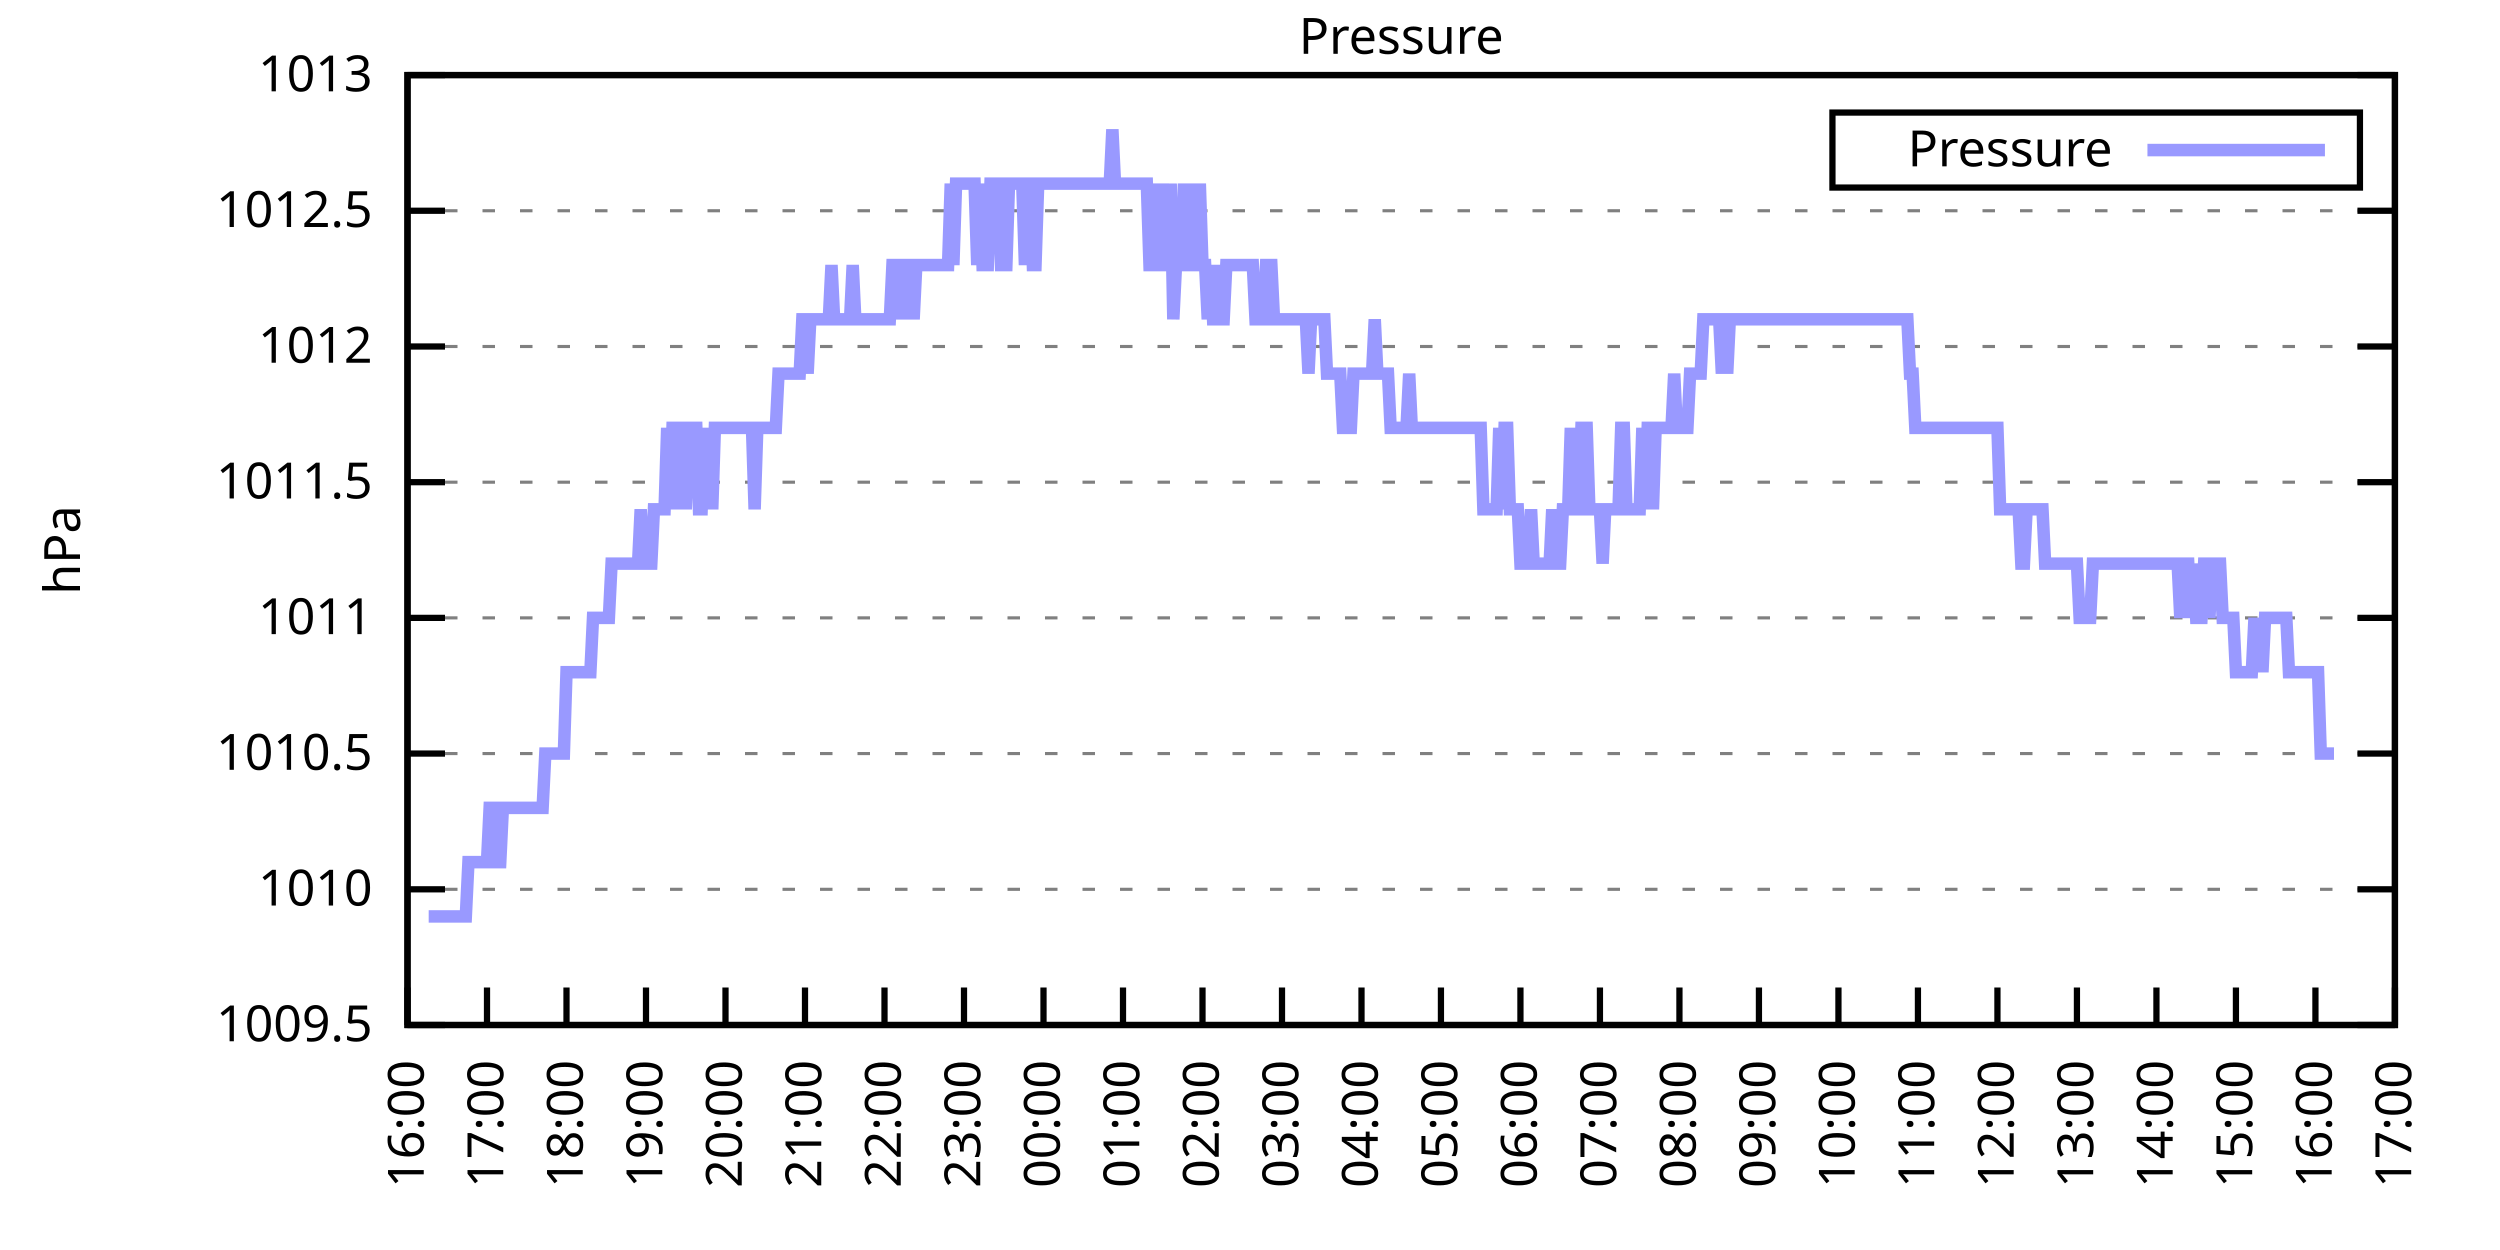
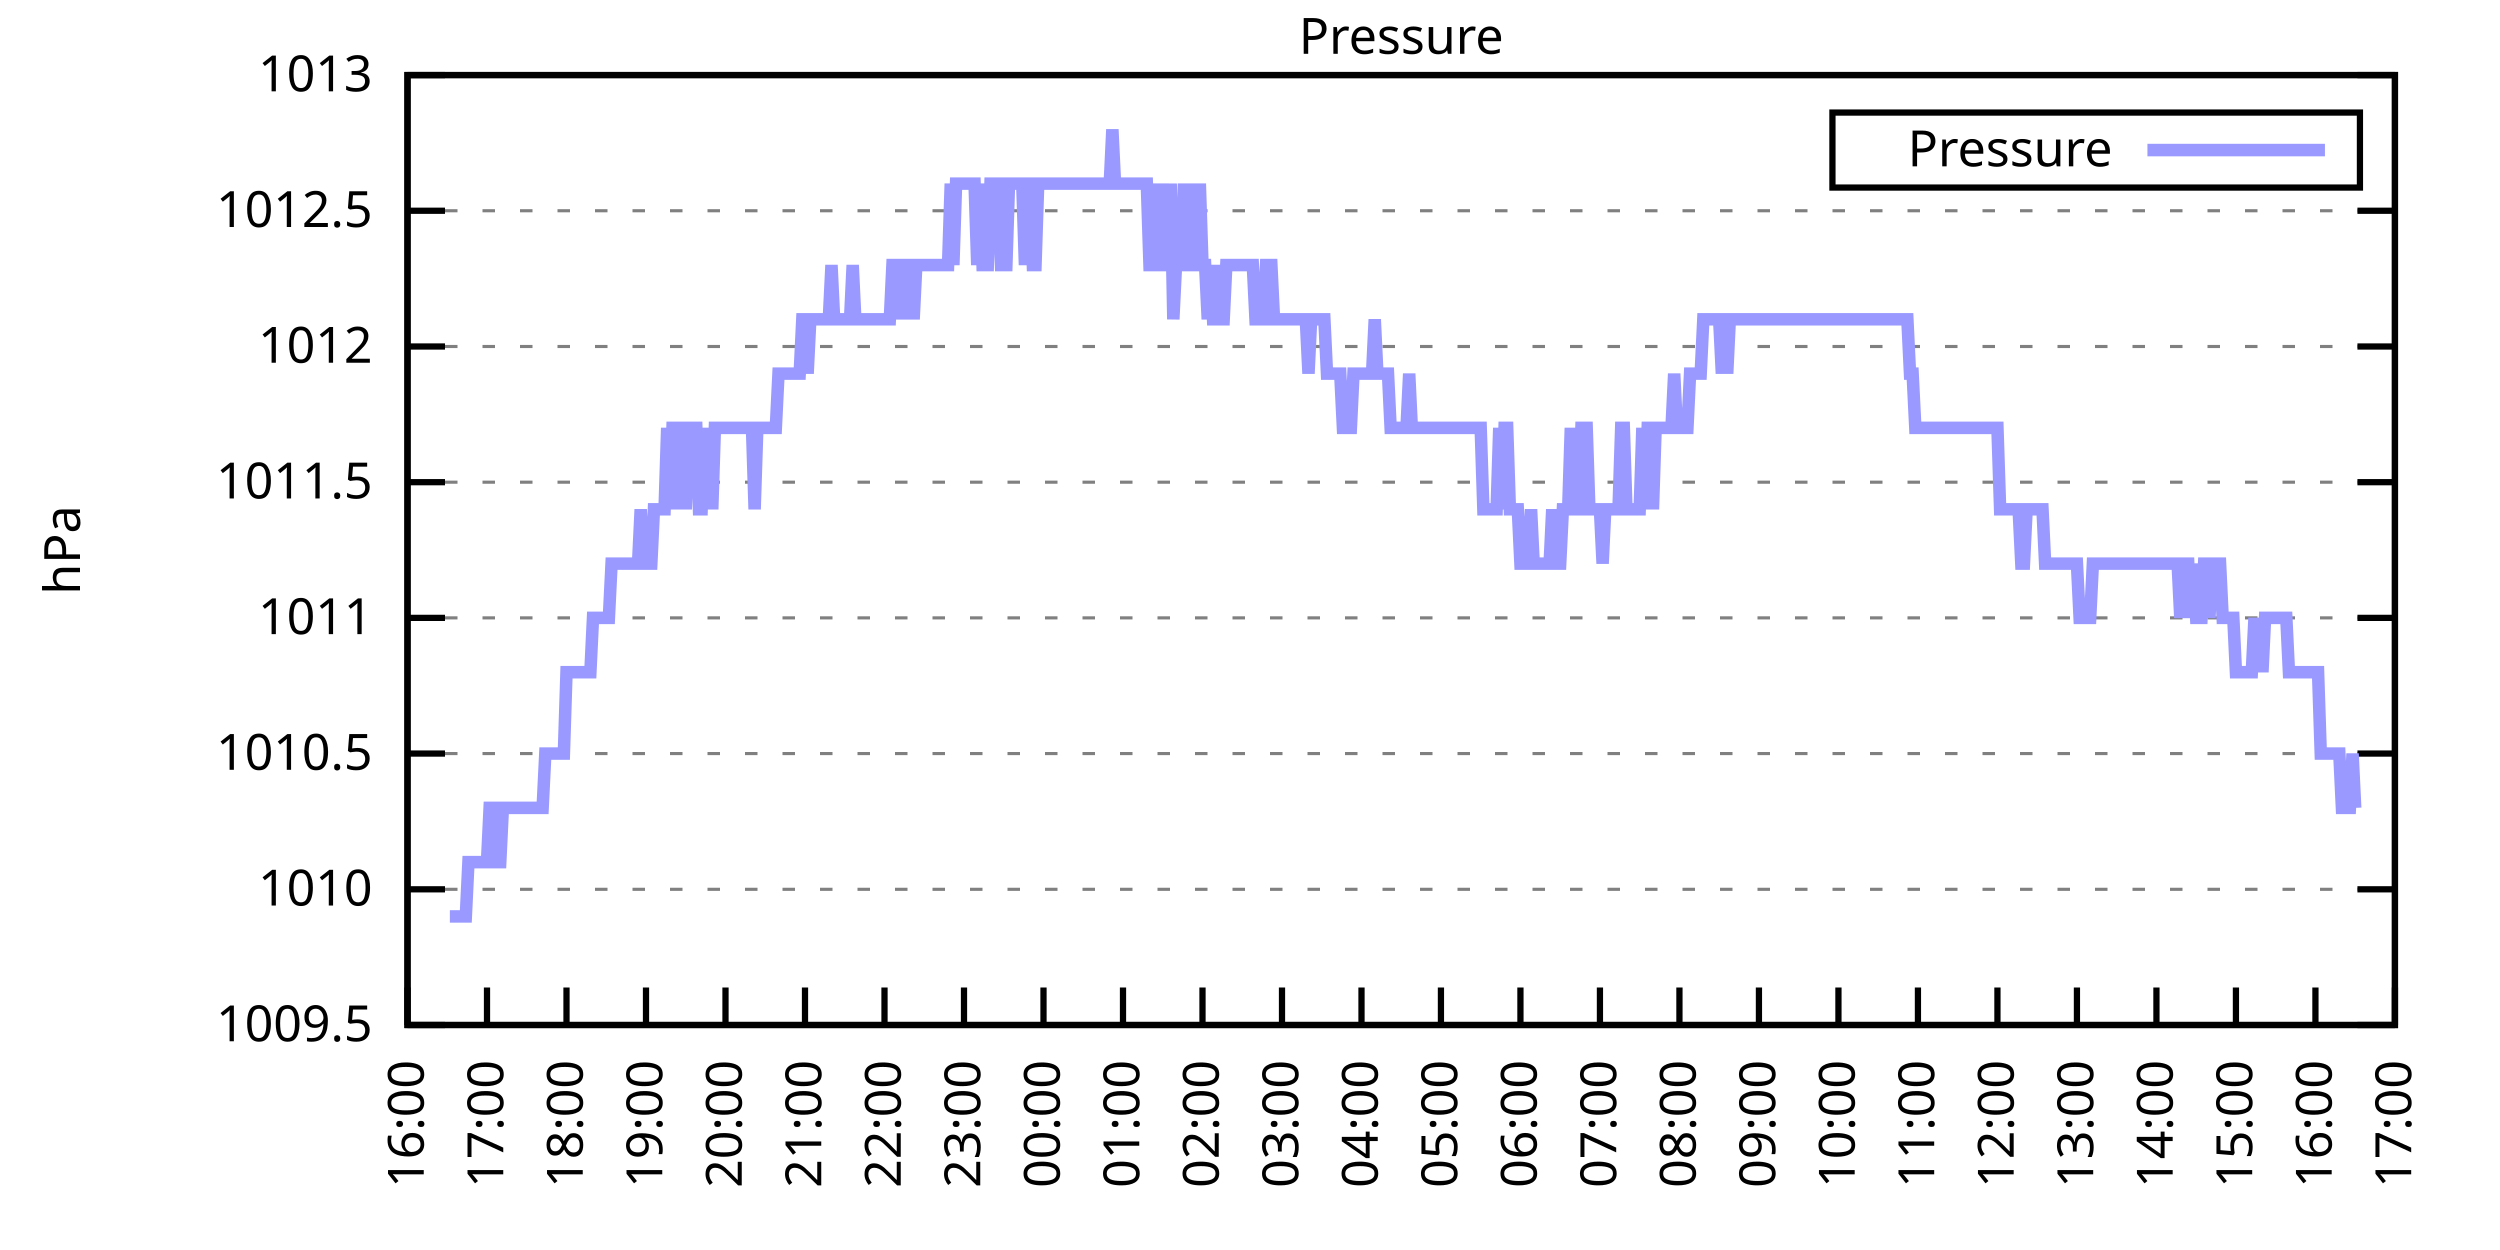
<svg xmlns="http://www.w3.org/2000/svg" xmlns:xlink="http://www.w3.org/1999/xlink" width="400" height="200" viewBox="0 0 400 200">
  <g id="gnuplot_canvas">
    <rect x="0" y="0" width="400" height="200" fill="none" />
    <defs>
      <circle id="gpDot" r="0.5" stroke-width="0.5" stroke="currentColor" />
      <path id="gpPt0" stroke-width="0.333" stroke="currentColor" d="M-1,0 h2 M0,-1 v2" />
      <path id="gpPt1" stroke-width="0.333" stroke="currentColor" d="M-1,-1 L1,1 M1,-1 L-1,1" />
      <path id="gpPt2" stroke-width="0.333" stroke="currentColor" d="M-1,0 L1,0 M0,-1 L0,1 M-1,-1 L1,1 M-1,1 L1,-1" />
      <rect id="gpPt3" stroke-width="0.333" stroke="currentColor" x="-1" y="-1" width="2" height="2" />
      <rect id="gpPt4" stroke-width="0.333" stroke="currentColor" fill="currentColor" x="-1" y="-1" width="2" height="2" />
      <circle id="gpPt5" stroke-width="0.333" stroke="currentColor" cx="0" cy="0" r="1" />
      <use xlink:href="#gpPt5" id="gpPt6" fill="currentColor" stroke="none" />
      <path id="gpPt7" stroke-width="0.333" stroke="currentColor" d="M0,-1.33 L-1.33,0.67 L1.33,0.67 z" />
      <use xlink:href="#gpPt7" id="gpPt8" fill="currentColor" stroke="none" />
      <use xlink:href="#gpPt7" id="gpPt9" stroke="currentColor" transform="rotate(180)" />
      <use xlink:href="#gpPt9" id="gpPt10" fill="currentColor" stroke="none" />
      <use xlink:href="#gpPt3" id="gpPt11" stroke="currentColor" transform="rotate(45)" />
      <use xlink:href="#gpPt11" id="gpPt12" fill="currentColor" stroke="none" />
      <path id="gpPt13" stroke-width="0.333" stroke="currentColor" d="M0,1.330 L1.265,0.411 L0.782,-1.067 L-0.782,-1.076 L-1.265,0.411 z" />
      <use xlink:href="#gpPt13" id="gpPt14" fill="currentColor" stroke="none" />
      <filter id="textbox" filterUnits="objectBoundingBox" x="0" y="0" height="1" width="1">
        <feFlood flood-color="white" flood-opacity="1" result="bgnd" />
        <feComposite in="SourceGraphic" in2="bgnd" operator="atop" />
      </filter>
      <filter id="greybox" filterUnits="objectBoundingBox" x="0" y="0" height="1" width="1">
        <feFlood flood-color="lightgrey" flood-opacity="1" result="grey" />
        <feComposite in="SourceGraphic" in2="grey" operator="atop" />
      </filter>
    </defs>
    <g fill="none" color="white" stroke="currentColor" stroke-width="1.00" stroke-linecap="butt" stroke-linejoin="miter">
</g>
    <g fill="none" color="black" stroke="currentColor" stroke-width="1.00" stroke-linecap="butt" stroke-linejoin="miter">
      <g stroke="none" shape-rendering="crispEdges">
        <polygon fill="rgb(255, 255, 255)" points="65.20,164.00 383.18,164.00 383.18,12.02 65.20,12.02 " />
      </g>
    </g>
    <g fill="none" color="black" stroke="currentColor" stroke-width="1.00" stroke-linecap="butt" stroke-linejoin="miter">
</g>
    <g fill="none" color="black" stroke="black" stroke-width="0.50" stroke-linecap="butt" stroke-linejoin="miter">
</g>
    <g fill="none" color="gray" stroke="currentColor" stroke-width="0.50" stroke-linecap="butt" stroke-linejoin="miter">
      <path stroke="gray" stroke-dasharray="2,4" class="gridline" d="M65.20,164.00 L383.19,164.00  " />
    </g>
    <g fill="none" color="gray" stroke="gray" stroke-width="1.00" stroke-linecap="butt" stroke-linejoin="miter">
</g>
    <g fill="none" color="black" stroke="currentColor" stroke-width="1.00" stroke-linecap="butt" stroke-linejoin="miter">
      <path stroke="black" d="M65.20,164.00 L71.20,164.00 M383.19,164.00 L377.19,164.00  " />
      <g transform="translate(59.60,166.60)" stroke="none" fill="black" font-family="Sans" font-size="8.00" text-anchor="end">
        <text>
          <tspan font-family="Sans"> 1009.5</tspan>
        </text>
      </g>
    </g>
    <g fill="none" color="black" stroke="currentColor" stroke-width="1.00" stroke-linecap="butt" stroke-linejoin="miter">
</g>
    <g fill="none" color="black" stroke="black" stroke-width="0.50" stroke-linecap="butt" stroke-linejoin="miter">
</g>
    <g fill="none" color="gray" stroke="currentColor" stroke-width="0.50" stroke-linecap="butt" stroke-linejoin="miter">
      <path stroke="gray" stroke-dasharray="2,4" class="gridline" d="M65.20,142.29 L383.19,142.29  " />
    </g>
    <g fill="none" color="gray" stroke="gray" stroke-width="1.00" stroke-linecap="butt" stroke-linejoin="miter">
</g>
    <g fill="none" color="black" stroke="currentColor" stroke-width="1.00" stroke-linecap="butt" stroke-linejoin="miter">
      <path stroke="black" d="M65.20,142.29 L71.20,142.29 M383.19,142.29 L377.19,142.29  " />
      <g transform="translate(59.60,144.89)" stroke="none" fill="black" font-family="Sans" font-size="8.00" text-anchor="end">
        <text>
          <tspan font-family="Sans"> 1010</tspan>
        </text>
      </g>
    </g>
    <g fill="none" color="black" stroke="currentColor" stroke-width="1.00" stroke-linecap="butt" stroke-linejoin="miter">
</g>
    <g fill="none" color="black" stroke="black" stroke-width="0.50" stroke-linecap="butt" stroke-linejoin="miter">
</g>
    <g fill="none" color="gray" stroke="currentColor" stroke-width="0.50" stroke-linecap="butt" stroke-linejoin="miter">
      <path stroke="gray" stroke-dasharray="2,4" class="gridline" d="M65.20,120.57 L383.19,120.57  " />
    </g>
    <g fill="none" color="gray" stroke="gray" stroke-width="1.00" stroke-linecap="butt" stroke-linejoin="miter">
</g>
    <g fill="none" color="black" stroke="currentColor" stroke-width="1.00" stroke-linecap="butt" stroke-linejoin="miter">
      <path stroke="black" d="M65.20,120.57 L71.20,120.57 M383.19,120.57 L377.19,120.57  " />
      <g transform="translate(59.60,123.17)" stroke="none" fill="black" font-family="Sans" font-size="8.00" text-anchor="end">
        <text>
          <tspan font-family="Sans"> 1010.5</tspan>
        </text>
      </g>
    </g>
    <g fill="none" color="black" stroke="currentColor" stroke-width="1.00" stroke-linecap="butt" stroke-linejoin="miter">
</g>
    <g fill="none" color="black" stroke="black" stroke-width="0.50" stroke-linecap="butt" stroke-linejoin="miter">
</g>
    <g fill="none" color="gray" stroke="currentColor" stroke-width="0.50" stroke-linecap="butt" stroke-linejoin="miter">
      <path stroke="gray" stroke-dasharray="2,4" class="gridline" d="M65.20,98.86 L383.19,98.86  " />
    </g>
    <g fill="none" color="gray" stroke="gray" stroke-width="1.00" stroke-linecap="butt" stroke-linejoin="miter">
</g>
    <g fill="none" color="black" stroke="currentColor" stroke-width="1.00" stroke-linecap="butt" stroke-linejoin="miter">
      <path stroke="black" d="M65.20,98.86 L71.20,98.86 M383.19,98.86 L377.19,98.86  " />
      <g transform="translate(59.60,101.46)" stroke="none" fill="black" font-family="Sans" font-size="8.00" text-anchor="end">
        <text>
          <tspan font-family="Sans"> 1011</tspan>
        </text>
      </g>
    </g>
    <g fill="none" color="black" stroke="currentColor" stroke-width="1.00" stroke-linecap="butt" stroke-linejoin="miter">
</g>
    <g fill="none" color="black" stroke="black" stroke-width="0.50" stroke-linecap="butt" stroke-linejoin="miter">
</g>
    <g fill="none" color="gray" stroke="currentColor" stroke-width="0.50" stroke-linecap="butt" stroke-linejoin="miter">
      <path stroke="gray" stroke-dasharray="2,4" class="gridline" d="M65.20,77.15 L383.19,77.15  " />
    </g>
    <g fill="none" color="gray" stroke="gray" stroke-width="1.00" stroke-linecap="butt" stroke-linejoin="miter">
</g>
    <g fill="none" color="black" stroke="currentColor" stroke-width="1.00" stroke-linecap="butt" stroke-linejoin="miter">
      <path stroke="black" d="M65.20,77.15 L71.20,77.15 M383.19,77.15 L377.19,77.15  " />
      <g transform="translate(59.60,79.75)" stroke="none" fill="black" font-family="Sans" font-size="8.00" text-anchor="end">
        <text>
          <tspan font-family="Sans"> 1011.5</tspan>
        </text>
      </g>
    </g>
    <g fill="none" color="black" stroke="currentColor" stroke-width="1.00" stroke-linecap="butt" stroke-linejoin="miter">
</g>
    <g fill="none" color="black" stroke="black" stroke-width="0.50" stroke-linecap="butt" stroke-linejoin="miter">
</g>
    <g fill="none" color="gray" stroke="currentColor" stroke-width="0.50" stroke-linecap="butt" stroke-linejoin="miter">
      <path stroke="gray" stroke-dasharray="2,4" class="gridline" d="M65.20,55.44 L383.19,55.44  " />
    </g>
    <g fill="none" color="gray" stroke="gray" stroke-width="1.00" stroke-linecap="butt" stroke-linejoin="miter">
</g>
    <g fill="none" color="black" stroke="currentColor" stroke-width="1.00" stroke-linecap="butt" stroke-linejoin="miter">
      <path stroke="black" d="M65.20,55.44 L71.20,55.44 M383.19,55.44 L377.19,55.44  " />
      <g transform="translate(59.60,58.04)" stroke="none" fill="black" font-family="Sans" font-size="8.00" text-anchor="end">
        <text>
          <tspan font-family="Sans"> 1012</tspan>
        </text>
      </g>
    </g>
    <g fill="none" color="black" stroke="currentColor" stroke-width="1.00" stroke-linecap="butt" stroke-linejoin="miter">
</g>
    <g fill="none" color="black" stroke="black" stroke-width="0.50" stroke-linecap="butt" stroke-linejoin="miter">
</g>
    <g fill="none" color="gray" stroke="currentColor" stroke-width="0.50" stroke-linecap="butt" stroke-linejoin="miter">
      <path stroke="gray" stroke-dasharray="2,4" class="gridline" d="M65.20,33.72 L383.19,33.72  " />
    </g>
    <g fill="none" color="gray" stroke="gray" stroke-width="1.00" stroke-linecap="butt" stroke-linejoin="miter">
</g>
    <g fill="none" color="black" stroke="currentColor" stroke-width="1.00" stroke-linecap="butt" stroke-linejoin="miter">
      <path stroke="black" d="M65.20,33.72 L71.20,33.72 M383.19,33.72 L377.19,33.72  " />
      <g transform="translate(59.60,36.32)" stroke="none" fill="black" font-family="Sans" font-size="8.00" text-anchor="end">
        <text>
          <tspan font-family="Sans"> 1012.5</tspan>
        </text>
      </g>
    </g>
    <g fill="none" color="black" stroke="currentColor" stroke-width="1.00" stroke-linecap="butt" stroke-linejoin="miter">
</g>
    <g fill="none" color="black" stroke="black" stroke-width="0.50" stroke-linecap="butt" stroke-linejoin="miter">
</g>
    <g fill="none" color="gray" stroke="currentColor" stroke-width="0.50" stroke-linecap="butt" stroke-linejoin="miter">
      <path stroke="gray" stroke-dasharray="2,4" class="gridline" d="M65.20,12.01 L383.19,12.01  " />
    </g>
    <g fill="none" color="gray" stroke="gray" stroke-width="1.00" stroke-linecap="butt" stroke-linejoin="miter">
</g>
    <g fill="none" color="black" stroke="currentColor" stroke-width="1.00" stroke-linecap="butt" stroke-linejoin="miter">
      <path stroke="black" d="M65.20,12.01 L71.20,12.01 M383.19,12.01 L377.19,12.01  " />
      <g transform="translate(59.60,14.61)" stroke="none" fill="black" font-family="Sans" font-size="8.00" text-anchor="end">
        <text>
          <tspan font-family="Sans"> 1013</tspan>
        </text>
      </g>
    </g>
    <g fill="none" color="black" stroke="currentColor" stroke-width="1.00" stroke-linecap="butt" stroke-linejoin="miter">
      <path stroke="black" d="M65.20,164.00 L65.20,158.00  " />
      <g transform="translate(67.80,169.60) rotate(270.00)" stroke="none" fill="black" font-family="Sans" font-size="8.00" text-anchor="end">
        <text>
          <tspan font-family="Sans">16:00</tspan>
        </text>
      </g>
    </g>
    <g fill="none" color="black" stroke="currentColor" stroke-width="1.00" stroke-linecap="butt" stroke-linejoin="miter">
      <path stroke="black" d="M77.92,164.00 L77.92,158.00  " />
      <g transform="translate(80.52,169.60) rotate(270.00)" stroke="none" fill="black" font-family="Sans" font-size="8.00" text-anchor="end">
        <text>
          <tspan font-family="Sans">17:00</tspan>
        </text>
      </g>
    </g>
    <g fill="none" color="black" stroke="currentColor" stroke-width="1.00" stroke-linecap="butt" stroke-linejoin="miter">
      <path stroke="black" d="M90.64,164.00 L90.64,158.00  " />
      <g transform="translate(93.24,169.60) rotate(270.00)" stroke="none" fill="black" font-family="Sans" font-size="8.00" text-anchor="end">
        <text>
          <tspan font-family="Sans">18:00</tspan>
        </text>
      </g>
    </g>
    <g fill="none" color="black" stroke="currentColor" stroke-width="1.00" stroke-linecap="butt" stroke-linejoin="miter">
      <path stroke="black" d="M103.36,164.00 L103.36,158.00  " />
      <g transform="translate(105.96,169.60) rotate(270.00)" stroke="none" fill="black" font-family="Sans" font-size="8.00" text-anchor="end">
        <text>
          <tspan font-family="Sans">19:00</tspan>
        </text>
      </g>
    </g>
    <g fill="none" color="black" stroke="currentColor" stroke-width="1.00" stroke-linecap="butt" stroke-linejoin="miter">
      <path stroke="black" d="M116.08,164.00 L116.08,158.00  " />
      <g transform="translate(118.68,169.60) rotate(270.00)" stroke="none" fill="black" font-family="Sans" font-size="8.00" text-anchor="end">
        <text>
          <tspan font-family="Sans">20:00</tspan>
        </text>
      </g>
    </g>
    <g fill="none" color="black" stroke="currentColor" stroke-width="1.00" stroke-linecap="butt" stroke-linejoin="miter">
      <path stroke="black" d="M128.80,164.00 L128.80,158.00  " />
      <g transform="translate(131.40,169.60) rotate(270.00)" stroke="none" fill="black" font-family="Sans" font-size="8.00" text-anchor="end">
        <text>
          <tspan font-family="Sans">21:00</tspan>
        </text>
      </g>
    </g>
    <g fill="none" color="black" stroke="currentColor" stroke-width="1.00" stroke-linecap="butt" stroke-linejoin="miter">
      <path stroke="black" d="M141.52,164.00 L141.52,158.00  " />
      <g transform="translate(144.12,169.60) rotate(270.00)" stroke="none" fill="black" font-family="Sans" font-size="8.00" text-anchor="end">
        <text>
          <tspan font-family="Sans">22:00</tspan>
        </text>
      </g>
    </g>
    <g fill="none" color="black" stroke="currentColor" stroke-width="1.00" stroke-linecap="butt" stroke-linejoin="miter">
      <path stroke="black" d="M154.24,164.00 L154.24,158.00  " />
      <g transform="translate(156.84,169.60) rotate(270.00)" stroke="none" fill="black" font-family="Sans" font-size="8.00" text-anchor="end">
        <text>
          <tspan font-family="Sans">23:00</tspan>
        </text>
      </g>
    </g>
    <g fill="none" color="black" stroke="currentColor" stroke-width="1.00" stroke-linecap="butt" stroke-linejoin="miter">
      <path stroke="black" d="M166.96,164.00 L166.96,158.00  " />
      <g transform="translate(169.56,169.60) rotate(270.00)" stroke="none" fill="black" font-family="Sans" font-size="8.00" text-anchor="end">
        <text>
          <tspan font-family="Sans">00:00</tspan>
        </text>
      </g>
    </g>
    <g fill="none" color="black" stroke="currentColor" stroke-width="1.00" stroke-linecap="butt" stroke-linejoin="miter">
      <path stroke="black" d="M179.68,164.00 L179.68,158.00  " />
      <g transform="translate(182.28,169.60) rotate(270.00)" stroke="none" fill="black" font-family="Sans" font-size="8.00" text-anchor="end">
        <text>
          <tspan font-family="Sans">01:00</tspan>
        </text>
      </g>
    </g>
    <g fill="none" color="black" stroke="currentColor" stroke-width="1.00" stroke-linecap="butt" stroke-linejoin="miter">
      <path stroke="black" d="M192.40,164.00 L192.40,158.00  " />
      <g transform="translate(195.00,169.60) rotate(270.00)" stroke="none" fill="black" font-family="Sans" font-size="8.00" text-anchor="end">
        <text>
          <tspan font-family="Sans">02:00</tspan>
        </text>
      </g>
    </g>
    <g fill="none" color="black" stroke="currentColor" stroke-width="1.00" stroke-linecap="butt" stroke-linejoin="miter">
      <path stroke="black" d="M205.12,164.00 L205.12,158.00  " />
      <g transform="translate(207.72,169.60) rotate(270.00)" stroke="none" fill="black" font-family="Sans" font-size="8.00" text-anchor="end">
        <text>
          <tspan font-family="Sans">03:00</tspan>
        </text>
      </g>
    </g>
    <g fill="none" color="black" stroke="currentColor" stroke-width="1.00" stroke-linecap="butt" stroke-linejoin="miter">
      <path stroke="black" d="M217.84,164.00 L217.84,158.00  " />
      <g transform="translate(220.44,169.60) rotate(270.00)" stroke="none" fill="black" font-family="Sans" font-size="8.00" text-anchor="end">
        <text>
          <tspan font-family="Sans">04:00</tspan>
        </text>
      </g>
    </g>
    <g fill="none" color="black" stroke="currentColor" stroke-width="1.00" stroke-linecap="butt" stroke-linejoin="miter">
      <path stroke="black" d="M230.55,164.00 L230.55,158.00  " />
      <g transform="translate(233.15,169.60) rotate(270.00)" stroke="none" fill="black" font-family="Sans" font-size="8.00" text-anchor="end">
        <text>
          <tspan font-family="Sans">05:00</tspan>
        </text>
      </g>
    </g>
    <g fill="none" color="black" stroke="currentColor" stroke-width="1.00" stroke-linecap="butt" stroke-linejoin="miter">
      <path stroke="black" d="M243.27,164.00 L243.27,158.00  " />
      <g transform="translate(245.87,169.60) rotate(270.00)" stroke="none" fill="black" font-family="Sans" font-size="8.00" text-anchor="end">
        <text>
          <tspan font-family="Sans">06:00</tspan>
        </text>
      </g>
    </g>
    <g fill="none" color="black" stroke="currentColor" stroke-width="1.00" stroke-linecap="butt" stroke-linejoin="miter">
      <path stroke="black" d="M255.99,164.00 L255.99,158.00  " />
      <g transform="translate(258.59,169.60) rotate(270.00)" stroke="none" fill="black" font-family="Sans" font-size="8.00" text-anchor="end">
        <text>
          <tspan font-family="Sans">07:00</tspan>
        </text>
      </g>
    </g>
    <g fill="none" color="black" stroke="currentColor" stroke-width="1.00" stroke-linecap="butt" stroke-linejoin="miter">
      <path stroke="black" d="M268.71,164.00 L268.71,158.00  " />
      <g transform="translate(271.31,169.60) rotate(270.00)" stroke="none" fill="black" font-family="Sans" font-size="8.00" text-anchor="end">
        <text>
          <tspan font-family="Sans">08:00</tspan>
        </text>
      </g>
    </g>
    <g fill="none" color="black" stroke="currentColor" stroke-width="1.00" stroke-linecap="butt" stroke-linejoin="miter">
      <path stroke="black" d="M281.43,164.00 L281.43,158.00  " />
      <g transform="translate(284.03,169.60) rotate(270.00)" stroke="none" fill="black" font-family="Sans" font-size="8.00" text-anchor="end">
        <text>
          <tspan font-family="Sans">09:00</tspan>
        </text>
      </g>
    </g>
    <g fill="none" color="black" stroke="currentColor" stroke-width="1.00" stroke-linecap="butt" stroke-linejoin="miter">
      <path stroke="black" d="M294.15,164.00 L294.15,158.00  " />
      <g transform="translate(296.75,169.60) rotate(270.00)" stroke="none" fill="black" font-family="Sans" font-size="8.00" text-anchor="end">
        <text>
          <tspan font-family="Sans">10:00</tspan>
        </text>
      </g>
    </g>
    <g fill="none" color="black" stroke="currentColor" stroke-width="1.00" stroke-linecap="butt" stroke-linejoin="miter">
      <path stroke="black" d="M306.87,164.00 L306.87,158.00  " />
      <g transform="translate(309.47,169.60) rotate(270.00)" stroke="none" fill="black" font-family="Sans" font-size="8.00" text-anchor="end">
        <text>
          <tspan font-family="Sans">11:00</tspan>
        </text>
      </g>
    </g>
    <g fill="none" color="black" stroke="currentColor" stroke-width="1.00" stroke-linecap="butt" stroke-linejoin="miter">
      <path stroke="black" d="M319.59,164.00 L319.59,158.00  " />
      <g transform="translate(322.19,169.60) rotate(270.00)" stroke="none" fill="black" font-family="Sans" font-size="8.00" text-anchor="end">
        <text>
          <tspan font-family="Sans">12:00</tspan>
        </text>
      </g>
    </g>
    <g fill="none" color="black" stroke="currentColor" stroke-width="1.00" stroke-linecap="butt" stroke-linejoin="miter">
      <path stroke="black" d="M332.31,164.00 L332.31,158.00  " />
      <g transform="translate(334.91,169.60) rotate(270.00)" stroke="none" fill="black" font-family="Sans" font-size="8.00" text-anchor="end">
        <text>
          <tspan font-family="Sans">13:00</tspan>
        </text>
      </g>
    </g>
    <g fill="none" color="black" stroke="currentColor" stroke-width="1.00" stroke-linecap="butt" stroke-linejoin="miter">
      <path stroke="black" d="M345.03,164.00 L345.03,158.00  " />
      <g transform="translate(347.63,169.60) rotate(270.00)" stroke="none" fill="black" font-family="Sans" font-size="8.00" text-anchor="end">
        <text>
          <tspan font-family="Sans">14:00</tspan>
        </text>
      </g>
    </g>
    <g fill="none" color="black" stroke="currentColor" stroke-width="1.00" stroke-linecap="butt" stroke-linejoin="miter">
      <path stroke="black" d="M357.75,164.00 L357.75,158.00  " />
      <g transform="translate(360.35,169.60) rotate(270.00)" stroke="none" fill="black" font-family="Sans" font-size="8.00" text-anchor="end">
        <text>
          <tspan font-family="Sans">15:00</tspan>
        </text>
      </g>
    </g>
    <g fill="none" color="black" stroke="currentColor" stroke-width="1.00" stroke-linecap="butt" stroke-linejoin="miter">
      <path stroke="black" d="M370.47,164.00 L370.47,158.00  " />
      <g transform="translate(373.07,169.60) rotate(270.00)" stroke="none" fill="black" font-family="Sans" font-size="8.00" text-anchor="end">
        <text>
          <tspan font-family="Sans">16:00</tspan>
        </text>
      </g>
    </g>
    <g fill="none" color="black" stroke="currentColor" stroke-width="1.00" stroke-linecap="butt" stroke-linejoin="miter">
      <path stroke="black" d="M383.19,164.00 L383.19,158.00  " />
      <g transform="translate(385.79,169.60) rotate(270.00)" stroke="none" fill="black" font-family="Sans" font-size="8.00" text-anchor="end">
        <text>
          <tspan font-family="Sans">17:00</tspan>
        </text>
      </g>
    </g>
    <g fill="none" color="black" stroke="currentColor" stroke-width="1.00" stroke-linecap="butt" stroke-linejoin="miter">
</g>
    <g fill="none" color="black" stroke="currentColor" stroke-width="1.00" stroke-linecap="butt" stroke-linejoin="miter">
      <path stroke="black" d="M65.20,12.01 L65.20,164.00 L383.19,164.00 L383.19,12.01 L65.20,12.01 Z  " />
    </g>
    <g fill="none" color="black" stroke="currentColor" stroke-width="1.00" stroke-linecap="butt" stroke-linejoin="miter">
</g>
    <g fill="none" color="black" stroke="currentColor" stroke-width="1.00" stroke-linecap="butt" stroke-linejoin="miter">
      <path stroke="black" d="M293.19,30.01 L293.19,18.01 L377.59,18.01 L377.59,30.01 L293.19,30.01 Z  " />
    </g>
    <g id="Pressure_plot_1">
      <g fill="none" color="white" stroke="black" stroke-width="2.00" stroke-linecap="butt" stroke-linejoin="miter">
</g>
      <g fill="none" color="black" stroke="currentColor" stroke-width="2.00" stroke-linecap="butt" stroke-linejoin="miter">
        <g transform="translate(337.99,26.61)" stroke="none" fill="black" font-family="Sans" font-size="8.00" text-anchor="end">
          <text>
            <tspan font-family="Sans">Pressure</tspan>
          </text>
        </g>
      </g>
      <g fill="none" color="black" stroke="currentColor" stroke-width="2.00" stroke-linecap="butt" stroke-linejoin="miter">
-         <path stroke="rgb(153, 153, 255)" d="M343.59,24.01 L371.99,24.01 M68.59,146.63 L69.02,146.63 L69.44,146.63 L69.86,146.63 L70.29,146.63 L70.71,146.63   L71.14,146.63 L71.56,146.63 L71.98,146.63 L72.41,146.63 L72.83,146.63 L73.26,146.63 L73.68,146.63 L74.10,146.63   L74.53,146.63 L74.95,137.94 L75.38,137.94 L75.80,137.94 L76.22,137.94 L76.65,137.94 L77.07,137.94 L77.50,137.94   L77.92,137.94 L78.34,129.26 L78.77,129.26 L79.19,137.94 L79.62,137.94 L80.04,137.94 L80.46,129.26 L80.89,129.26   L81.31,129.26 L81.74,129.26 L82.16,129.26 L82.58,129.26 L83.01,129.26 L83.43,129.26 L83.86,129.26 L84.28,129.26   L84.70,129.26 L85.13,129.26 L85.55,129.26 L85.98,129.26 L86.40,129.26 L86.82,129.26 L87.25,120.57 L87.67,120.57   L88.10,120.57 L88.52,120.57 L88.94,120.57 L89.37,120.57 L89.79,120.57 L90.22,120.57 L90.64,107.55 L91.06,107.55   L91.49,107.55 L91.91,107.55 L92.34,107.55 L92.76,107.55 L93.18,107.55 L93.61,107.55 L94.03,107.55 L94.46,107.55   L94.88,98.86 L95.30,98.86 L95.73,98.86 L96.15,98.86 L96.58,98.86 L97.00,98.86 L97.42,98.86 L97.85,90.18   L98.27,90.18 L98.69,90.18 L99.12,90.18 L99.54,90.18 L99.97,90.18 L100.39,90.18 L100.81,90.18 L101.24,90.18   L101.66,90.18 L102.09,90.18 L102.51,81.49 L102.93,90.18 L103.36,90.18 L103.78,90.18 L104.21,90.18 L104.63,81.49   L105.05,81.49 L105.48,81.49 L105.90,81.49 L106.33,81.49 L106.75,68.46 L107.17,81.49 L107.60,68.46 L108.02,68.46   L108.45,81.49 L108.87,68.46 L109.29,68.46 L109.72,81.49 L110.14,68.46 L110.57,68.46 L110.99,68.46 L111.41,68.46   L111.84,81.49 L112.26,81.49 L112.69,68.46 L113.11,81.49 L113.53,68.46 L113.96,81.49 L114.38,68.46 L114.81,68.46   L115.23,68.46 L115.65,68.46 L116.08,68.46 L116.50,68.46 L116.93,68.46 L117.35,68.46 L117.77,68.46 L118.20,68.46   L118.62,68.46 L119.05,68.46 L119.47,68.46 L119.89,68.46 L120.32,68.46 L120.74,81.49 L121.17,68.46 L121.59,68.46   L122.01,68.46 L122.44,68.46 L122.86,68.46 L123.29,68.46 L123.71,68.46 L124.13,68.46 L124.56,59.78 L124.98,59.78   L125.41,59.78 L125.83,59.78 L126.25,59.78 L126.68,59.78 L127.10,59.78 L127.53,59.78 L127.95,59.78 L128.37,51.09   L128.80,51.09 L129.22,59.78 L129.65,51.09 L130.07,51.09 L130.49,51.09 L130.92,51.09 L131.34,51.09 L131.77,51.09   L132.19,51.09 L132.61,51.09 L133.04,42.41 L133.46,51.09 L133.89,51.09 L134.31,51.09 L134.73,51.09 L135.16,51.09   L135.58,51.09 L136.01,51.09 L136.43,42.41 L136.85,51.09 L137.28,51.09 L137.70,51.09 L138.13,51.09 L138.55,51.09   L138.97,51.09 L139.40,51.09 L139.82,51.09 L140.25,51.09 L140.67,51.09 L141.09,51.09 L141.52,51.09 L141.94,51.09   L142.37,51.09 L142.79,42.41 L143.21,42.41 L143.64,51.09 L144.06,42.41 L144.49,51.09 L144.91,42.41 L145.33,42.41   L145.76,42.41 L146.18,51.09 L146.61,42.41 L147.03,42.41 L147.45,42.41 L147.88,42.41 L148.30,42.41 L148.73,42.41   L149.15,42.41 L149.57,42.41 L150.00,42.41 L150.42,42.41 L150.85,42.41 L151.27,42.41 L151.69,42.41 L152.12,29.38   L152.54,42.41 L152.97,29.38 L153.39,29.38 L153.81,29.38 L154.24,29.38 L154.66,29.38 L155.09,29.38 L155.51,29.38   L155.93,29.38 L156.36,42.41 L156.78,29.38 L157.21,42.41 L157.63,42.41 L158.05,42.41 L158.48,29.38 L158.90,29.38   L159.33,29.38 L159.75,29.38 L160.17,42.41 L160.60,42.41 L161.02,42.41 L161.44,29.38 L161.87,29.38 L162.29,29.38   L162.72,29.38 L163.14,29.38 L163.56,29.38 L163.99,42.41 L164.41,29.38 L164.84,29.38 L165.26,42.41 L165.68,42.41   L166.11,29.38 L166.53,29.38 L166.96,29.38 L167.38,29.38 L167.80,29.38 L168.23,29.38 L168.65,29.38 L169.08,29.38   L169.50,29.38 L169.92,29.38 L170.35,29.38 L170.77,29.38 L171.20,29.38 L171.62,29.38 L172.04,29.38 L172.47,29.38   L172.89,29.38 L173.32,29.38 L173.74,29.38 L174.16,29.38 L174.59,29.38 L175.01,29.38 L175.44,29.38 L175.86,29.38   L176.28,29.38 L176.71,29.38 L177.13,29.38 L177.56,29.38 L177.98,20.70 L178.40,29.38 L178.83,29.38 L179.25,29.38   L179.68,29.38 L180.10,29.38 L180.52,29.38 L180.95,29.38 L181.37,29.38 L181.80,29.38 L182.22,29.38 L182.64,29.38   L183.07,29.38 L183.49,29.38 L183.92,42.41 L184.34,42.41 L184.76,29.38 L185.19,42.41 L185.61,42.41 L186.04,29.38   L186.46,42.41 L186.88,42.41 L187.31,29.38 L187.73,51.09 L188.16,42.41 L188.58,42.41 L189.00,42.41 L189.43,29.38   L189.85,42.41 L190.28,42.41 L190.70,42.41 L191.12,29.38 L191.55,42.41 L191.97,29.38 L192.40,42.41 L192.82,42.41   L193.24,51.09 L193.67,42.41 L194.09,51.09 L194.52,51.09 L194.94,42.41 L195.36,51.09 L195.79,51.09 L196.21,42.41   L196.64,42.41 L197.06,42.41 L197.48,42.41 L197.91,42.41 L198.33,42.41 L198.76,42.41 L199.18,42.41 L199.60,42.41   L200.03,42.41 L200.45,42.41 L200.88,51.09 L201.30,51.09 L201.72,51.09 L202.15,51.09 L202.57,42.41 L203.00,42.41   L203.42,42.41 L203.84,51.09 L204.27,51.09 L204.69,51.09 L205.12,51.09 L205.54,51.09 L205.96,51.09 L206.39,51.09   L206.81,51.09 L207.24,51.09 L207.66,51.09 L208.08,51.09 L208.51,51.09 L208.93,51.09 L209.36,59.78 L209.78,51.09   L210.20,51.09 L210.63,51.09 L211.05,51.09 L211.48,51.09 L211.90,51.09 L212.32,59.78 L212.75,59.78 L213.17,59.78   L213.60,59.78 L214.02,59.78 L214.44,59.78 L214.87,68.46 L215.29,68.46 L215.72,68.46 L216.14,68.46 L216.56,59.78   L216.99,59.78 L217.41,59.78 L217.84,59.78 L218.26,59.78 L218.68,59.78 L219.11,59.78 L219.53,59.78 L219.96,51.09   L220.38,59.78 L220.80,59.78 L221.23,59.78 L221.65,59.78 L222.08,59.78 L222.50,68.46 L222.92,68.46 L223.35,68.46   L223.77,68.46 L224.20,68.46 L224.62,68.46 L225.04,68.46 L225.47,59.78 L225.89,68.46 L226.31,68.46 L226.74,68.46   L227.16,68.46 L227.59,68.46 L228.01,68.46 L228.43,68.46 L228.86,68.46 L229.28,68.46 L229.71,68.46 L230.13,68.46   L230.55,68.46 L230.98,68.46 L231.40,68.46 L231.83,68.46 L232.25,68.46 L232.67,68.46 L233.10,68.46 L233.52,68.46   L233.95,68.46 L234.37,68.46 L234.79,68.46 L235.22,68.46 L235.64,68.46 L236.07,68.46 L236.49,68.46 L236.91,68.46   L237.34,81.49 L237.76,81.49 L238.19,81.49 L238.61,81.49 L239.03,81.49 L239.46,81.49 L239.88,68.46 L240.31,81.49   L240.73,68.46 L241.15,68.46 L241.58,81.49 L242.00,81.49 L242.43,81.49 L242.85,81.49 L243.27,90.18 L243.70,90.18   L244.12,90.18 L244.55,90.18 L244.97,81.49 L245.39,90.18 L245.82,90.18 L246.24,90.18 L246.67,90.18 L247.09,90.18   L247.51,90.18 L247.94,90.18 L248.36,81.49 L248.79,90.18 L249.21,90.18 L249.63,90.18 L250.06,81.49 L250.48,81.49   L250.91,81.49 L251.33,68.46 L251.75,81.49 L252.18,81.49 L252.60,81.49 L253.03,68.46 L253.45,68.46 L253.87,68.46   L254.30,81.49 L254.72,81.49 L255.15,81.49 L255.57,81.49 L255.99,81.49 L256.42,90.18 L256.84,81.49 L257.27,81.49   L257.69,81.49 L258.11,81.49 L258.54,81.49 L258.96,81.49 L259.39,68.46 L259.81,68.46 L260.23,81.49 L260.66,81.49   L261.08,81.49 L261.51,81.49 L261.93,81.49 L262.35,81.49 L262.78,68.46 L263.20,81.49 L263.63,68.46 L264.05,68.46   L264.47,81.49 L264.90,68.46 L265.32,68.46 L265.75,68.46 L266.17,68.46 L266.59,68.46 L267.02,68.46 L267.44,68.46   L267.87,59.78 L268.29,68.46 L268.71,68.46 L269.14,68.46 L269.56,68.46 L269.99,68.46 L270.41,59.78 L270.83,59.78   L271.26,59.78 L271.68,59.78 L272.11,59.78 L272.53,51.09 L272.95,51.09 L273.38,51.09 L273.80,51.09 L274.23,51.09   L274.65,51.09 L275.07,51.09 L275.50,59.78 L275.92,51.09 L276.35,59.78 L276.77,51.09 L277.19,51.09 L277.62,51.09   L278.04,51.09 L278.47,51.09 L278.89,51.09 L279.31,51.09 L279.74,51.09 L280.16,51.09 L280.59,51.09 L281.01,51.09   L281.43,51.09 L281.86,51.09 L282.28,51.09 L282.71,51.09 L283.13,51.09 L283.55,51.09 L283.98,51.09 L284.40,51.09   L284.83,51.09 L285.25,51.09 L285.67,51.09 L286.10,51.09 L286.52,51.09 L286.95,51.09 L287.37,51.09 L287.79,51.09   L288.22,51.09 L288.64,51.09 L289.06,51.09 L289.49,51.09 L289.91,51.09 L290.34,51.09 L290.76,51.09 L291.18,51.09   L291.61,51.09 L292.03,51.09 L292.46,51.09 L292.88,51.09 L293.30,51.09 L293.73,51.09 L294.15,51.09 L294.58,51.09   L295.00,51.09 L295.42,51.09 L295.85,51.09 L296.27,51.09 L296.70,51.09 L297.12,51.09 L297.54,51.09 L297.97,51.09   L298.39,51.09 L298.82,51.09 L299.24,51.09 L299.66,51.09 L300.09,51.09 L300.51,51.09 L300.94,51.09 L301.36,51.09   L301.78,51.09 L302.21,51.09 L302.63,51.09 L303.06,51.09 L303.48,51.09 L303.90,51.09 L304.33,51.09 L304.75,51.09   L305.18,51.09 L305.60,59.78 L306.02,59.78 L306.45,68.46 L306.87,68.46 L307.30,68.46 L307.72,68.46 L308.14,68.46   L308.57,68.46 L308.99,68.46 L309.42,68.46 L309.84,68.46 L310.26,68.46 L310.69,68.46 L311.11,68.46 L311.54,68.46   L311.96,68.46 L312.38,68.46 L312.81,68.46 L313.23,68.46 L313.66,68.46 L314.08,68.46 L314.50,68.46 L314.93,68.46   L315.35,68.46 L315.78,68.46 L316.20,68.46 L316.62,68.46 L317.05,68.46 L317.47,68.46 L317.90,68.46 L318.32,68.46   L318.74,68.46 L319.17,68.46 L319.59,68.46 L320.02,81.49 L320.44,81.49 L320.86,81.49 L321.29,81.49 L321.71,81.49   L322.14,81.49 L322.56,81.49 L322.98,81.49 L323.41,90.18 L323.83,90.18 L324.26,81.49 L324.68,81.49 L325.10,81.49   L325.53,81.49 L325.95,81.49 L326.38,81.49 L326.80,81.49 L327.22,90.18 L327.65,90.18 L328.07,90.18 L328.50,90.18   L328.92,90.18 L329.34,90.18 L329.77,90.18 L330.19,90.18 L330.62,90.18 L331.04,90.18 L331.46,90.18 L331.89,90.18   L332.31,90.18 L332.74,98.86 L333.16,98.86 L333.58,98.86 L334.01,98.86 L334.43,98.86 L334.86,90.18 L335.28,90.18   L335.70,90.18 L336.13,90.18 L336.55,90.18 L336.98,90.18 L337.40,90.18 L337.82,90.18 L338.25,90.18 L338.67,90.18   L339.10,90.18 L339.52,90.18 L339.94,90.18 L340.37,90.18 L340.79,90.18 L341.22,90.18 L341.64,90.18 L342.06,90.18   L342.49,90.18 L342.91,90.18 L343.34,90.18 L343.76,90.18 L344.18,90.18 L344.61,90.18 L345.03,90.18 L345.46,90.18   L345.88,90.18 L346.30,90.18 L346.73,90.18 L347.15,90.18 L347.58,90.18 L348.00,90.18 L348.42,90.18 L348.85,98.86   L349.27,90.18 L349.70,90.18 L350.12,90.18 L350.54,98.86 L350.97,90.18 L351.39,98.86 L351.81,98.86 L352.24,98.86   L352.66,90.18 L353.09,90.18 L353.51,98.86 L353.93,90.18 L354.36,90.18 L354.78,90.18 L355.21,90.18 L355.63,98.86   L356.05,98.86 L356.48,98.86 L356.90,98.86 L357.33,98.86 L357.75,107.55 L358.17,107.55 L358.60,107.55 L359.02,107.55   L359.45,107.55 L359.87,107.55 L360.29,107.55 L360.72,98.86 L361.14,107.55 L361.57,98.86 L361.99,107.55 L362.41,98.86   L362.84,98.86 L363.26,98.86 L363.69,98.86 L364.11,98.86 L364.53,98.86 L364.96,98.86 L365.38,98.86 L365.81,98.86   L366.23,107.55 L366.65,107.55 L367.08,107.55 L367.50,107.55 L367.93,107.55 L368.35,107.55 L368.77,107.55 L369.20,107.55   L369.62,107.55 L370.05,107.55 L370.47,107.55 L370.89,107.55 L371.32,120.57 L371.74,120.57 L372.17,120.57 L372.59,120.57   L373.01,120.57 L373.44,120.57  " />
+         <path stroke="rgb(153, 153, 255)" d="M343.59,24.01 L371.99,24.01 M71.98,146.63 L72.41,146.63 L72.83,146.63 L73.26,146.63 L73.68,146.63 L74.10,146.63   L74.53,146.63 L74.95,137.94 L75.38,137.94 L75.80,137.94 L76.22,137.94 L76.65,137.94 L77.07,137.94 L77.50,137.94   L77.92,137.94 L78.34,129.26 L78.77,129.26 L79.19,137.94 L79.62,137.94 L80.04,137.94 L80.46,129.26 L80.89,129.26   L81.31,129.26 L81.74,129.26 L82.16,129.26 L82.58,129.26 L83.01,129.26 L83.43,129.26 L83.86,129.26 L84.28,129.26   L84.70,129.26 L85.13,129.26 L85.55,129.26 L85.98,129.26 L86.40,129.26 L86.82,129.26 L87.25,120.57 L87.67,120.57   L88.10,120.57 L88.52,120.57 L88.94,120.57 L89.37,120.57 L89.79,120.57 L90.22,120.57 L90.64,107.55 L91.06,107.55   L91.49,107.55 L91.91,107.55 L92.34,107.55 L92.76,107.55 L93.18,107.55 L93.61,107.55 L94.03,107.55 L94.46,107.55   L94.88,98.86 L95.30,98.86 L95.73,98.86 L96.15,98.86 L96.58,98.86 L97.00,98.86 L97.42,98.86 L97.85,90.18   L98.27,90.18 L98.69,90.18 L99.12,90.18 L99.54,90.18 L99.97,90.18 L100.39,90.18 L100.81,90.18 L101.24,90.18   L101.66,90.18 L102.09,90.18 L102.51,81.49 L102.93,90.18 L103.36,90.18 L103.78,90.18 L104.21,90.18 L104.63,81.49   L105.05,81.49 L105.48,81.49 L105.90,81.49 L106.33,81.49 L106.75,68.46 L107.17,81.49 L107.60,68.46 L108.02,68.46   L108.45,81.49 L108.87,68.46 L109.29,68.46 L109.72,81.49 L110.14,68.46 L110.57,68.46 L110.99,68.46 L111.41,68.46   L111.84,81.49 L112.26,81.49 L112.69,68.46 L113.11,81.49 L113.53,68.46 L113.96,81.49 L114.38,68.46 L114.81,68.46   L115.23,68.46 L115.65,68.46 L116.08,68.46 L116.50,68.46 L116.93,68.46 L117.35,68.46 L117.77,68.46 L118.20,68.46   L118.62,68.46 L119.05,68.46 L119.47,68.46 L119.89,68.46 L120.32,68.46 L120.74,81.49 L121.17,68.46 L121.59,68.46   L122.01,68.46 L122.44,68.46 L122.86,68.46 L123.29,68.46 L123.71,68.46 L124.13,68.46 L124.56,59.78 L124.98,59.78   L125.41,59.78 L125.83,59.78 L126.25,59.78 L126.68,59.78 L127.10,59.78 L127.53,59.78 L127.95,59.78 L128.37,51.09   L128.80,51.09 L129.22,59.78 L129.65,51.09 L130.07,51.09 L130.49,51.09 L130.92,51.09 L131.34,51.09 L131.77,51.09   L132.19,51.09 L132.61,51.09 L133.04,42.41 L133.46,51.09 L133.89,51.09 L134.31,51.09 L134.73,51.09 L135.16,51.09   L135.58,51.09 L136.01,51.09 L136.43,42.41 L136.85,51.09 L137.28,51.09 L137.70,51.09 L138.13,51.09 L138.55,51.09   L138.97,51.09 L139.40,51.09 L139.82,51.09 L140.25,51.09 L140.67,51.09 L141.09,51.09 L141.52,51.09 L141.94,51.09   L142.37,51.09 L142.79,42.41 L143.21,42.41 L143.64,51.09 L144.06,42.41 L144.49,51.09 L144.91,42.41 L145.33,42.41   L145.76,42.41 L146.18,51.09 L146.61,42.41 L147.03,42.41 L147.45,42.41 L147.88,42.41 L148.30,42.41 L148.73,42.41   L149.15,42.41 L149.57,42.41 L150.00,42.41 L150.42,42.41 L150.85,42.41 L151.27,42.41 L151.69,42.41 L152.12,29.38   L152.54,42.41 L152.97,29.38 L153.39,29.38 L153.81,29.38 L154.24,29.38 L154.66,29.38 L155.09,29.38 L155.51,29.38   L155.93,29.38 L156.36,42.41 L156.78,29.38 L157.21,42.41 L157.63,42.41 L158.05,42.41 L158.48,29.38 L158.90,29.38   L159.33,29.38 L159.75,29.38 L160.17,42.41 L160.60,42.41 L161.02,42.41 L161.44,29.38 L161.87,29.38 L162.29,29.38   L162.72,29.38 L163.14,29.38 L163.56,29.38 L163.99,42.41 L164.41,29.38 L164.84,29.38 L165.26,42.41 L165.68,42.41   L166.11,29.38 L166.53,29.38 L166.96,29.38 L167.38,29.38 L167.80,29.38 L168.23,29.38 L168.65,29.38 L169.08,29.38   L169.50,29.38 L169.92,29.38 L170.35,29.38 L170.77,29.38 L171.20,29.38 L171.62,29.38 L172.04,29.38 L172.47,29.38   L172.89,29.38 L173.32,29.38 L173.74,29.38 L174.16,29.38 L174.59,29.38 L175.01,29.38 L175.44,29.38 L175.86,29.38   L176.28,29.38 L176.71,29.38 L177.13,29.38 L177.56,29.38 L177.98,20.70 L178.40,29.38 L178.83,29.38 L179.25,29.38   L179.68,29.38 L180.10,29.38 L180.52,29.38 L180.95,29.38 L181.37,29.38 L181.80,29.38 L182.22,29.38 L182.64,29.38   L183.07,29.38 L183.49,29.38 L183.92,42.41 L184.34,42.41 L184.76,29.38 L185.19,42.41 L185.61,42.41 L186.04,29.38   L186.46,42.41 L186.88,42.41 L187.31,29.38 L187.73,51.09 L188.16,42.41 L188.58,42.41 L189.00,42.41 L189.43,29.38   L189.85,42.41 L190.28,42.41 L190.70,42.41 L191.12,29.38 L191.55,42.41 L191.97,29.38 L192.40,42.41 L192.82,42.41   L193.24,51.09 L193.67,42.41 L194.09,51.09 L194.52,51.09 L194.94,42.41 L195.36,51.09 L195.79,51.09 L196.21,42.41   L196.64,42.41 L197.06,42.41 L197.48,42.41 L197.91,42.41 L198.33,42.41 L198.76,42.41 L199.18,42.41 L199.60,42.41   L200.03,42.41 L200.45,42.41 L200.88,51.09 L201.30,51.09 L201.72,51.09 L202.15,51.09 L202.57,42.41 L203.00,42.41   L203.42,42.41 L203.84,51.09 L204.27,51.09 L204.69,51.09 L205.12,51.09 L205.54,51.09 L205.96,51.09 L206.39,51.09   L206.81,51.09 L207.24,51.09 L207.66,51.09 L208.08,51.09 L208.51,51.09 L208.93,51.09 L209.36,59.78 L209.78,51.09   L210.20,51.09 L210.63,51.09 L211.05,51.09 L211.48,51.09 L211.90,51.09 L212.32,59.78 L212.75,59.78 L213.17,59.78   L213.60,59.78 L214.02,59.78 L214.44,59.78 L214.87,68.46 L215.29,68.46 L215.72,68.46 L216.14,68.46 L216.56,59.78   L216.99,59.78 L217.41,59.78 L217.84,59.78 L218.26,59.78 L218.68,59.78 L219.11,59.78 L219.53,59.78 L219.96,51.09   L220.38,59.78 L220.80,59.78 L221.23,59.78 L221.65,59.78 L222.08,59.78 L222.50,68.46 L222.92,68.46 L223.35,68.46   L223.77,68.46 L224.20,68.46 L224.62,68.46 L225.04,68.46 L225.47,59.78 L225.89,68.46 L226.31,68.46 L226.74,68.46   L227.16,68.46 L227.59,68.46 L228.01,68.46 L228.43,68.46 L228.86,68.46 L229.28,68.46 L229.71,68.46 L230.13,68.46   L230.55,68.46 L230.98,68.46 L231.40,68.46 L231.83,68.46 L232.25,68.46 L232.67,68.46 L233.10,68.46 L233.52,68.46   L233.95,68.46 L234.37,68.46 L234.79,68.46 L235.22,68.46 L235.64,68.46 L236.07,68.46 L236.49,68.46 L236.91,68.46   L237.34,81.49 L237.76,81.49 L238.19,81.49 L238.61,81.49 L239.03,81.49 L239.46,81.49 L239.88,68.46 L240.31,81.49   L240.73,68.46 L241.15,68.46 L241.58,81.49 L242.00,81.49 L242.43,81.49 L242.85,81.49 L243.27,90.18 L243.70,90.18   L244.12,90.18 L244.55,90.18 L244.97,81.49 L245.39,90.18 L245.82,90.18 L246.24,90.18 L246.67,90.18 L247.09,90.18   L247.51,90.18 L247.94,90.18 L248.36,81.49 L248.79,90.18 L249.21,90.18 L249.63,90.18 L250.06,81.49 L250.48,81.49   L250.91,81.49 L251.33,68.46 L251.75,81.49 L252.18,81.49 L252.60,81.49 L253.03,68.46 L253.45,68.46 L253.87,68.46   L254.30,81.49 L254.72,81.49 L255.15,81.49 L255.57,81.49 L255.99,81.49 L256.42,90.18 L256.84,81.49 L257.27,81.49   L257.69,81.49 L258.11,81.49 L258.54,81.49 L258.96,81.49 L259.39,68.46 L259.81,68.46 L260.23,81.49 L260.66,81.49   L261.08,81.49 L261.51,81.49 L261.93,81.49 L262.35,81.49 L262.78,68.46 L263.20,81.49 L263.63,68.46 L264.05,68.46   L264.47,81.49 L264.90,68.46 L265.32,68.46 L265.75,68.46 L266.17,68.46 L266.59,68.46 L267.02,68.46 L267.44,68.46   L267.87,59.78 L268.29,68.46 L268.71,68.46 L269.14,68.46 L269.56,68.46 L269.99,68.46 L270.41,59.78 L270.83,59.78   L271.26,59.78 L271.68,59.78 L272.11,59.78 L272.53,51.09 L272.95,51.09 L273.38,51.09 L273.80,51.09 L274.23,51.09   L274.65,51.09 L275.07,51.09 L275.50,59.78 L275.92,51.09 L276.35,59.78 L276.77,51.09 L277.19,51.09 L277.62,51.09   L278.04,51.09 L278.47,51.09 L278.89,51.09 L279.31,51.09 L279.74,51.09 L280.16,51.09 L280.59,51.09 L281.01,51.09   L281.43,51.09 L281.86,51.09 L282.28,51.09 L282.71,51.09 L283.13,51.09 L283.55,51.09 L283.98,51.09 L284.40,51.09   L284.83,51.09 L285.25,51.09 L285.67,51.09 L286.10,51.09 L286.52,51.09 L286.95,51.09 L287.37,51.09 L287.79,51.09   L288.22,51.09 L288.64,51.09 L289.06,51.09 L289.49,51.09 L289.91,51.09 L290.34,51.09 L290.76,51.09 L291.18,51.09   L291.61,51.09 L292.03,51.09 L292.46,51.09 L292.88,51.09 L293.30,51.09 L293.73,51.09 L294.15,51.09 L294.58,51.09   L295.00,51.09 L295.42,51.09 L295.85,51.09 L296.27,51.09 L296.70,51.09 L297.12,51.09 L297.54,51.09 L297.97,51.09   L298.39,51.09 L298.82,51.09 L299.24,51.09 L299.66,51.09 L300.09,51.09 L300.51,51.09 L300.94,51.09 L301.36,51.09   L301.78,51.09 L302.21,51.09 L302.63,51.09 L303.06,51.09 L303.48,51.09 L303.90,51.09 L304.33,51.09 L304.75,51.09   L305.18,51.09 L305.60,59.78 L306.02,59.78 L306.45,68.46 L306.87,68.46 L307.30,68.46 L307.72,68.46 L308.14,68.46   L308.57,68.46 L308.99,68.46 L309.42,68.46 L309.84,68.46 L310.26,68.46 L310.69,68.46 L311.11,68.46 L311.54,68.46   L311.96,68.46 L312.38,68.46 L312.81,68.46 L313.23,68.46 L313.66,68.46 L314.08,68.46 L314.50,68.46 L314.93,68.46   L315.35,68.46 L315.78,68.46 L316.20,68.46 L316.62,68.46 L317.05,68.46 L317.47,68.46 L317.90,68.46 L318.32,68.46   L318.74,68.46 L319.17,68.46 L319.59,68.46 L320.02,81.49 L320.44,81.49 L320.86,81.49 L321.29,81.49 L321.71,81.49   L322.14,81.49 L322.56,81.49 L322.98,81.49 L323.41,90.18 L323.83,90.18 L324.26,81.49 L324.68,81.49 L325.10,81.49   L325.53,81.49 L325.95,81.49 L326.38,81.49 L326.80,81.49 L327.22,90.18 L327.65,90.18 L328.07,90.18 L328.50,90.18   L328.92,90.18 L329.34,90.18 L329.77,90.18 L330.19,90.18 L330.62,90.18 L331.04,90.18 L331.46,90.18 L331.89,90.18   L332.31,90.18 L332.74,98.86 L333.16,98.86 L333.58,98.86 L334.01,98.86 L334.43,98.86 L334.86,90.18 L335.28,90.18   L335.70,90.18 L336.13,90.18 L336.55,90.18 L336.98,90.18 L337.40,90.18 L337.82,90.18 L338.25,90.18 L338.67,90.18   L339.10,90.18 L339.52,90.18 L339.94,90.18 L340.37,90.18 L340.79,90.18 L341.22,90.18 L341.64,90.18 L342.06,90.18   L342.49,90.18 L342.91,90.18 L343.34,90.18 L343.76,90.18 L344.18,90.18 L344.61,90.18 L345.03,90.18 L345.46,90.18   L345.88,90.18 L346.30,90.18 L346.73,90.18 L347.15,90.18 L347.58,90.18 L348.00,90.18 L348.42,90.18 L348.85,98.86   L349.27,90.18 L349.70,90.18 L350.12,90.18 L350.54,98.86 L350.97,90.18 L351.39,98.86 L351.81,98.86 L352.24,98.86   L352.66,90.18 L353.09,90.18 L353.51,98.86 L353.93,90.18 L354.36,90.18 L354.78,90.18 L355.21,90.18 L355.63,98.86   L356.05,98.86 L356.48,98.86 L356.90,98.86 L357.33,98.86 L357.75,107.55 L358.17,107.55 L358.60,107.55 L359.02,107.55   L359.45,107.55 L359.87,107.55 L360.29,107.55 L360.72,98.86 L361.14,107.55 L361.57,98.86 L361.99,107.55 L362.41,98.86   L362.84,98.86 L363.26,98.86 L363.69,98.86 L364.11,98.86 L364.53,98.86 L364.96,98.86 L365.38,98.86 L365.81,98.86   L366.23,107.55 L366.65,107.55 L367.08,107.55 L367.50,107.55 L367.93,107.55 L368.35,107.55 L368.77,107.55 L369.20,107.55   L369.62,107.55 L370.05,107.55 L370.47,107.55 L370.89,107.55 L371.32,120.57 L371.74,120.57 L372.17,120.57 L372.59,120.57   L373.01,120.57 L373.44,120.57 L373.86,120.57 L374.29,120.57 L374.71,129.26 L375.13,129.26 L375.56,129.26 L375.98,129.26   L376.41,120.57 L376.83,129.26  " />
      </g>
    </g>
    <g fill="none" color="black" stroke="currentColor" stroke-width="2.00" stroke-linecap="butt" stroke-linejoin="miter">
</g>
    <g fill="none" color="black" stroke="black" stroke-width="1.00" stroke-linecap="butt" stroke-linejoin="miter">
</g>
    <g fill="none" color="black" stroke="currentColor" stroke-width="1.00" stroke-linecap="butt" stroke-linejoin="miter">
      <path stroke="black" d="M65.20,12.01 L65.20,164.00 L383.19,164.00 L383.19,12.01 L65.20,12.01 Z  " />
      <g transform="translate(12.80,88.01) rotate(270.00)" stroke="none" fill="black" font-family="Sans" font-size="8.00" text-anchor="middle">
        <text>
          <tspan font-family="Sans">hPa</tspan>
        </text>
      </g>
    </g>
    <g fill="none" color="black" stroke="currentColor" stroke-width="1.00" stroke-linecap="butt" stroke-linejoin="miter">
</g>
    <g fill="none" color="black" stroke="currentColor" stroke-width="1.00" stroke-linecap="butt" stroke-linejoin="miter">
      <g transform="translate(224.19,8.61)" stroke="none" fill="black" font-family="Sans" font-size="8.00" text-anchor="middle">
        <text>
          <tspan font-family="Sans">Pressure</tspan>
        </text>
      </g>
    </g>
    <g fill="none" color="black" stroke="currentColor" stroke-width="1.00" stroke-linecap="butt" stroke-linejoin="miter">
</g>
  </g>
</svg>
